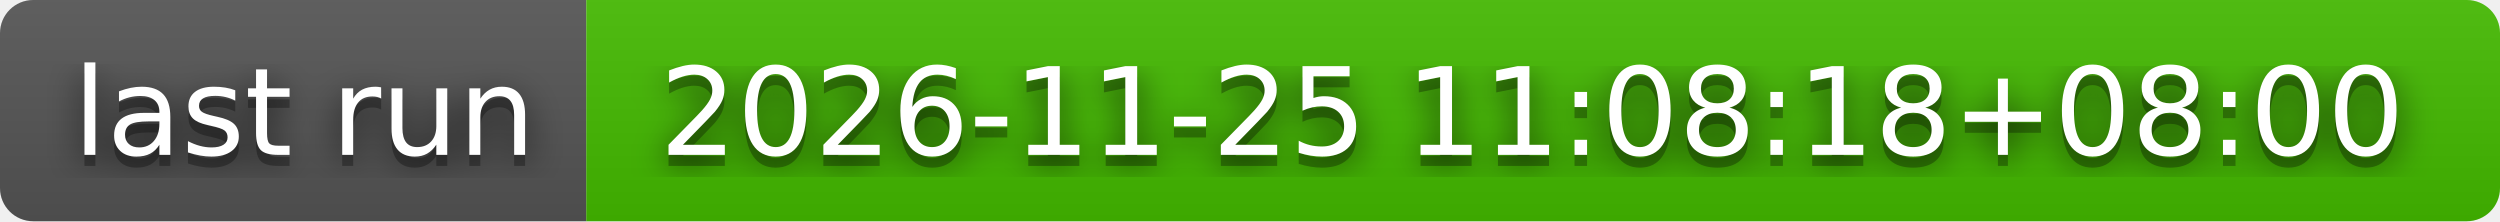
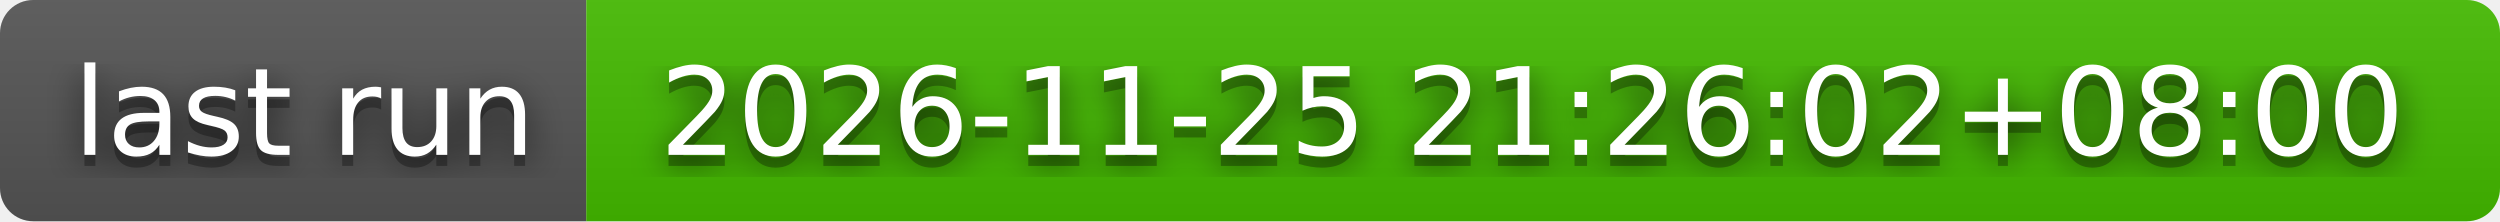
- <svg xmlns="http://www.w3.org/2000/svg" width="226" height="20" role="img" aria-label="last run: 2026-11-25 11:08:18+08:00">
+ <svg xmlns="http://www.w3.org/2000/svg" width="226" height="20" role="img" aria-label="last run: 2026-11-25 21:26:02+08:00">
  <filter id="blur">
    <feGaussianBlur stdDeviation="16" />
  </filter>
  <linearGradient id="s" x2="0" y2="100%">
    <stop offset="0" stop-color="#bbb" stop-opacity=".1" />
    <stop offset="1" stop-opacity=".1" />
  </linearGradient>
  <clipPath id="r">
    <rect width="226" height="20" rx="3" />
  </clipPath>
  <g clip-path="url(#r)">
    <rect width="53" height="20" fill="#555" />
    <rect x="53" width="173" height="20" fill="#4b0" />
    <rect width="226" height="20" fill="url(#s)" />
  </g>
  <g fill="#fff" text-anchor="middle" font-family="Verdana,Geneva,DejaVu Sans,sans-serif" text-rendering="geometricPrecision" font-size="110">
    <g transform="scale(.1)">
      <g aria-hidden="true" fill="#010101">
        <text x="275" y="150" fill-opacity=".8" filter="url(#blur)" textLength="430">last run</text>
        <text x="275" y="150" fill-opacity=".3" textLength="430">last run</text>
      </g>
      <text x="275" y="140" textLength="430">last run</text>
    </g>
    <g transform="scale(.1)">
      <g aria-hidden="true" fill="#010101">
-         <text x="1385" y="150" fill-opacity=".8" filter="url(#blur)" textLength="1630">2026-11-25 11:08:18+08:00</text>
-         <text x="1385" y="150" fill-opacity=".3" textLength="1630">2026-11-25 11:08:18+08:00</text>
+         <text x="1385" y="150" fill-opacity=".8" filter="url(#blur)" textLength="1630">2026-11-25 21:26:02+08:00</text>
+         <text x="1385" y="150" fill-opacity=".3" textLength="1630">2026-11-25 21:26:02+08:00</text>
      </g>
-       <text x="1385" y="140" textLength="1630">2026-11-25 11:08:18+08:00</text>
+       <text x="1385" y="140" textLength="1630">2026-11-25 21:26:02+08:00</text>
    </g>
  </g>
</svg>
